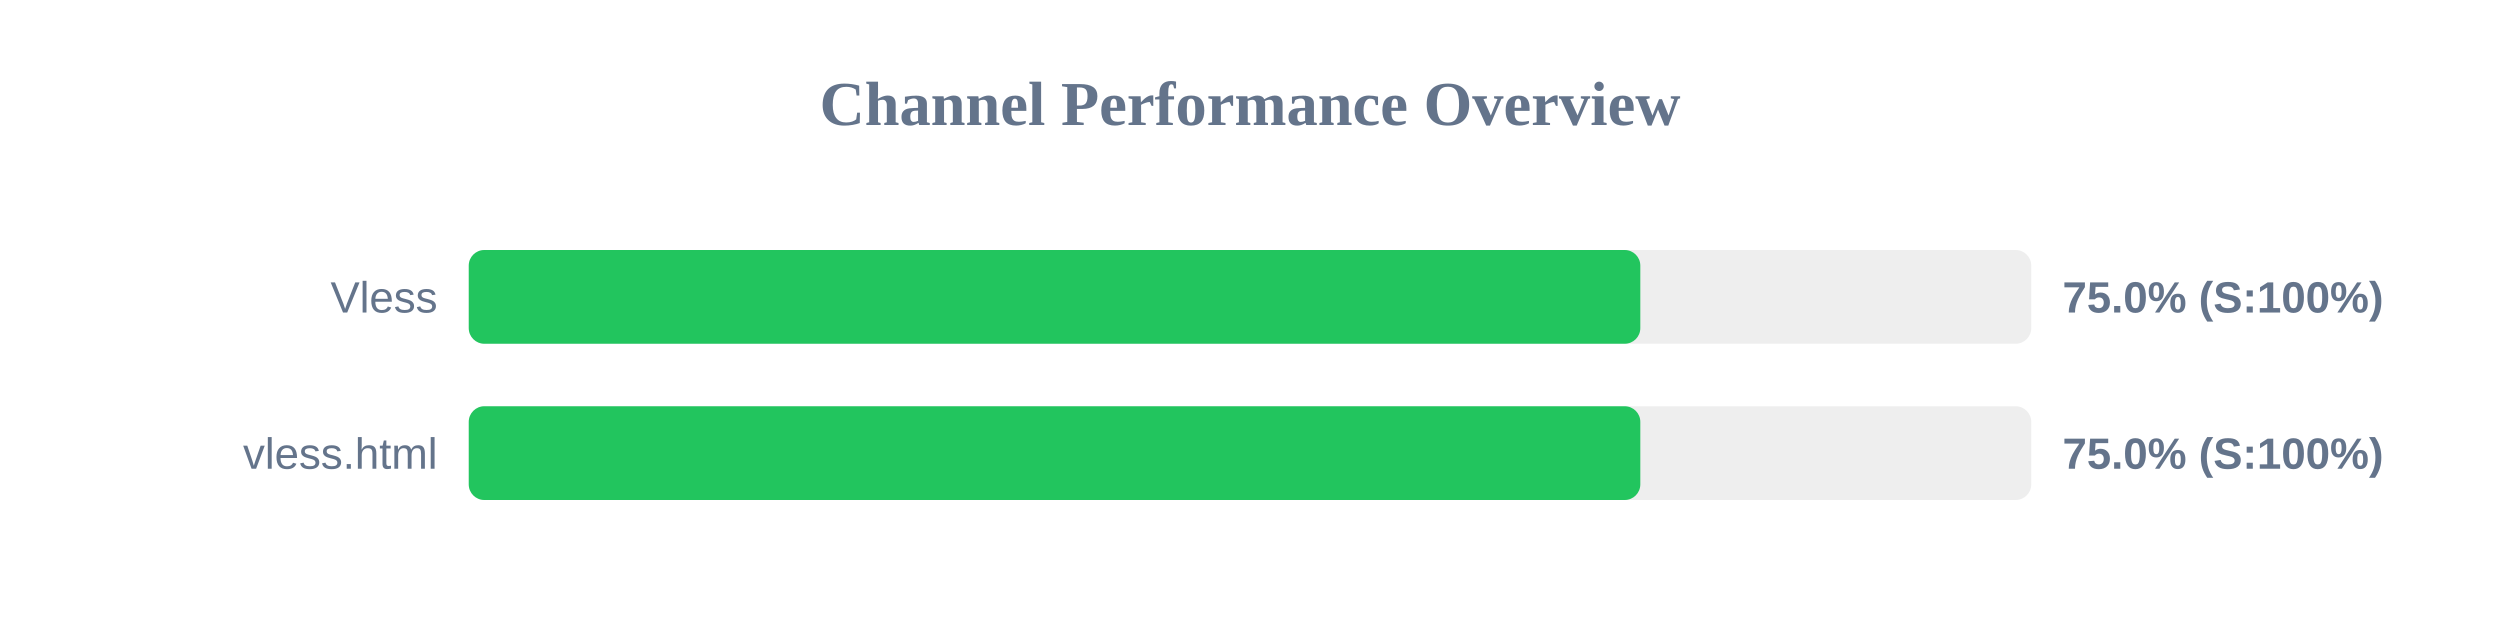
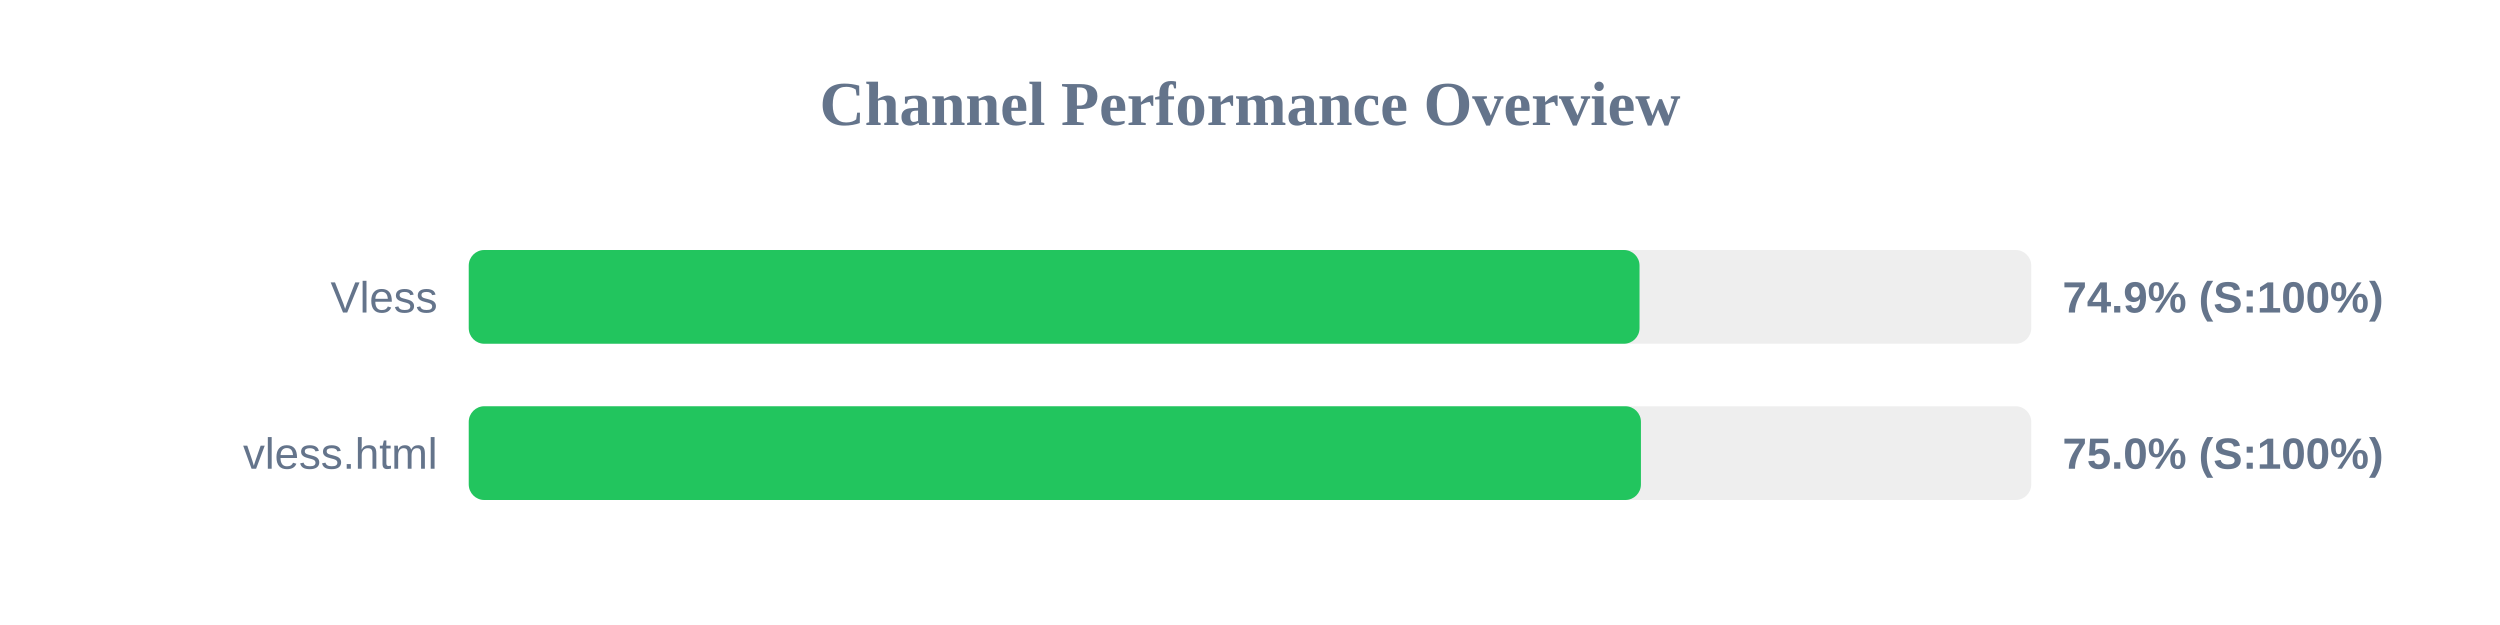
<svg xmlns="http://www.w3.org/2000/svg" width="800" height="200" version="1.1">
  <style>
        .row { font: 14px Arial; fill: #64748b; }
        .score { font: bold 14px Arial; fill: #64748b; }
    </style>
  <text x="400" y="40" text-anchor="middle" font-size="20px" font-weight="bold" fill="#64748b">Channel Performance Overview</text>
  <rect x="150" y="80" width="500" height="30" fill="#eee" rx="5" />
-   <rect x="150" y="80" width="374.9" height="30" fill="#22c55e" rx="5" />
+   <rect x="150" y="80" width="374.65" height="30" fill="#22c55e" rx="5" />
  <text x="140" y="100" text-anchor="end" class="row">Vless</text>
-   <text x="660" y="100" text-anchor="start" class="score">75.0% (S:100%)</text>
+   <text x="660" y="100" text-anchor="start" class="score">74.9% (S:100%)</text>
  <rect x="150" y="130" width="500" height="30" fill="#eee" rx="5" />
-   <rect x="150" y="130" width="374.9" height="30" fill="#22c55e" rx="5" />
+   <rect x="150" y="130" width="375.1" height="30" fill="#22c55e" rx="5" />
  <text x="140" y="150" text-anchor="end" class="row">vless.html</text>
  <text x="660" y="150" text-anchor="start" class="score">75.0% (S:100%)</text>
</svg>
